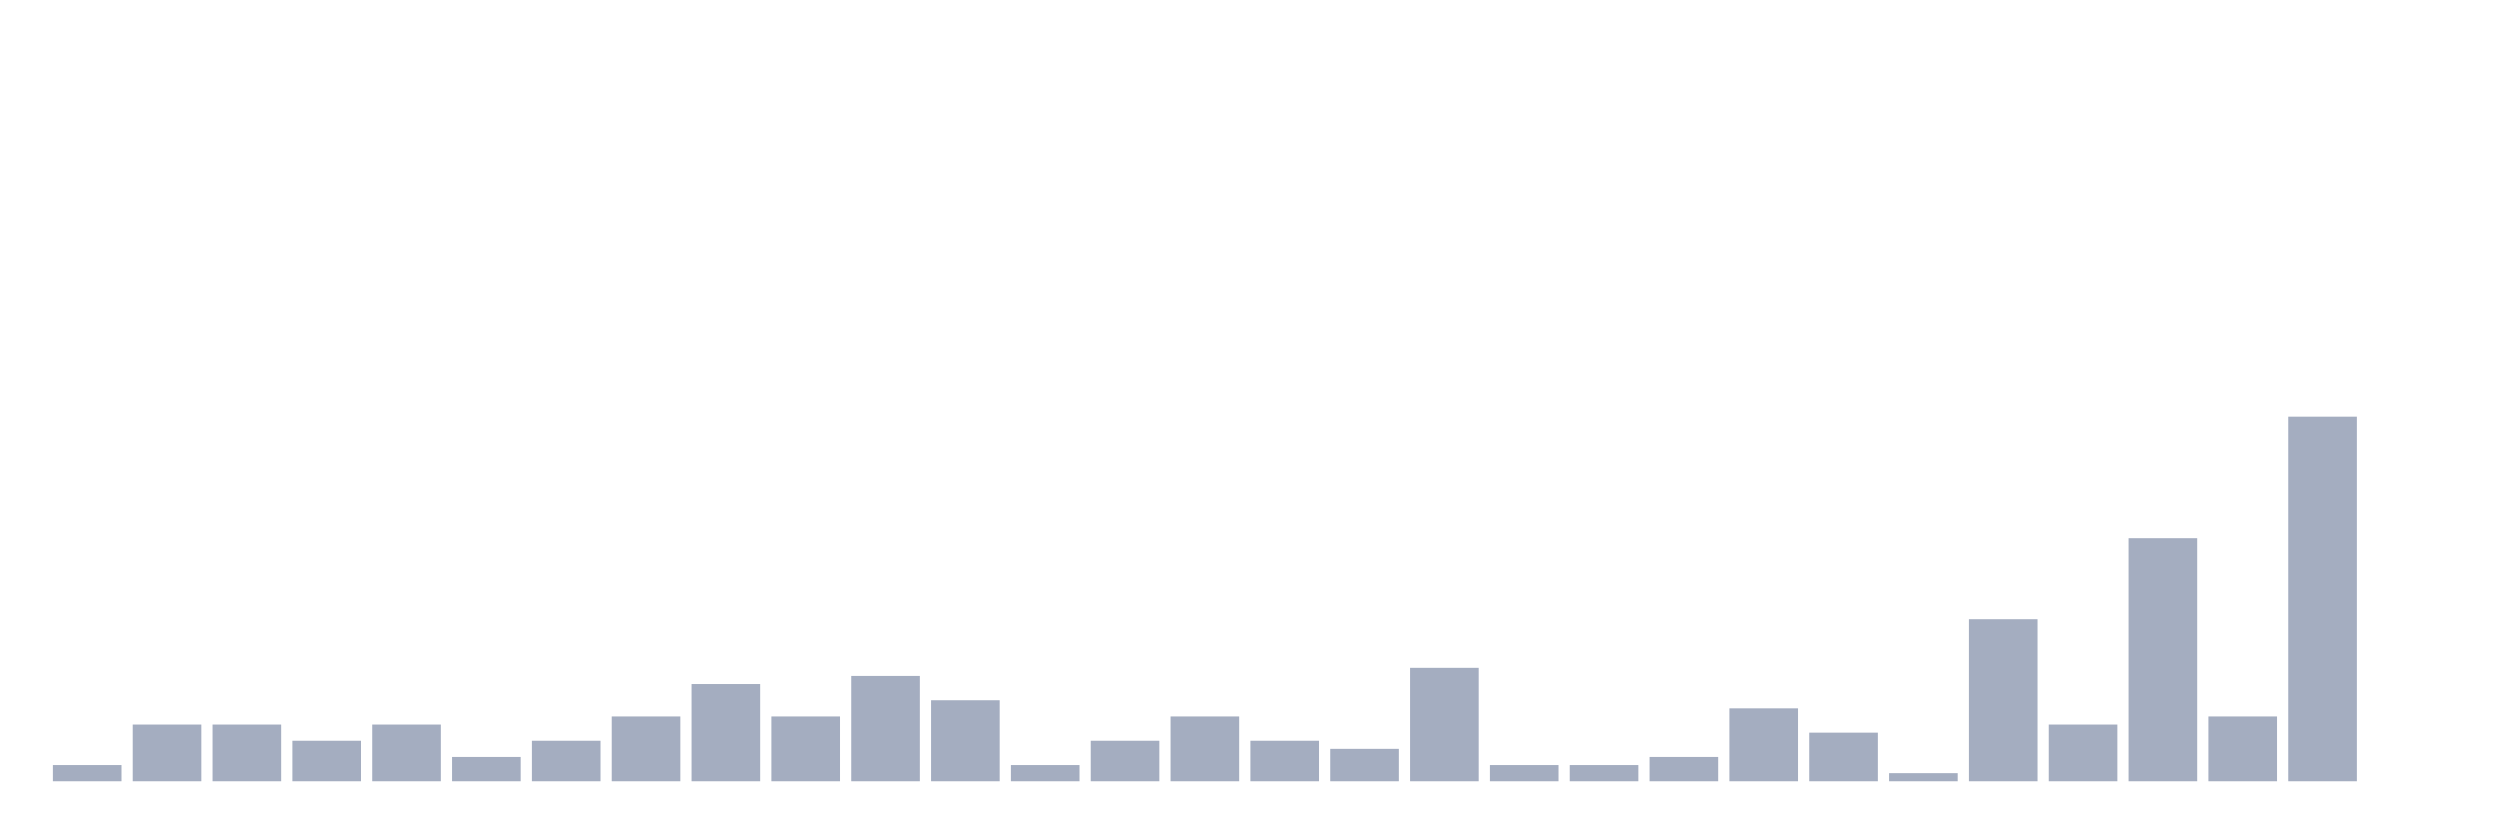
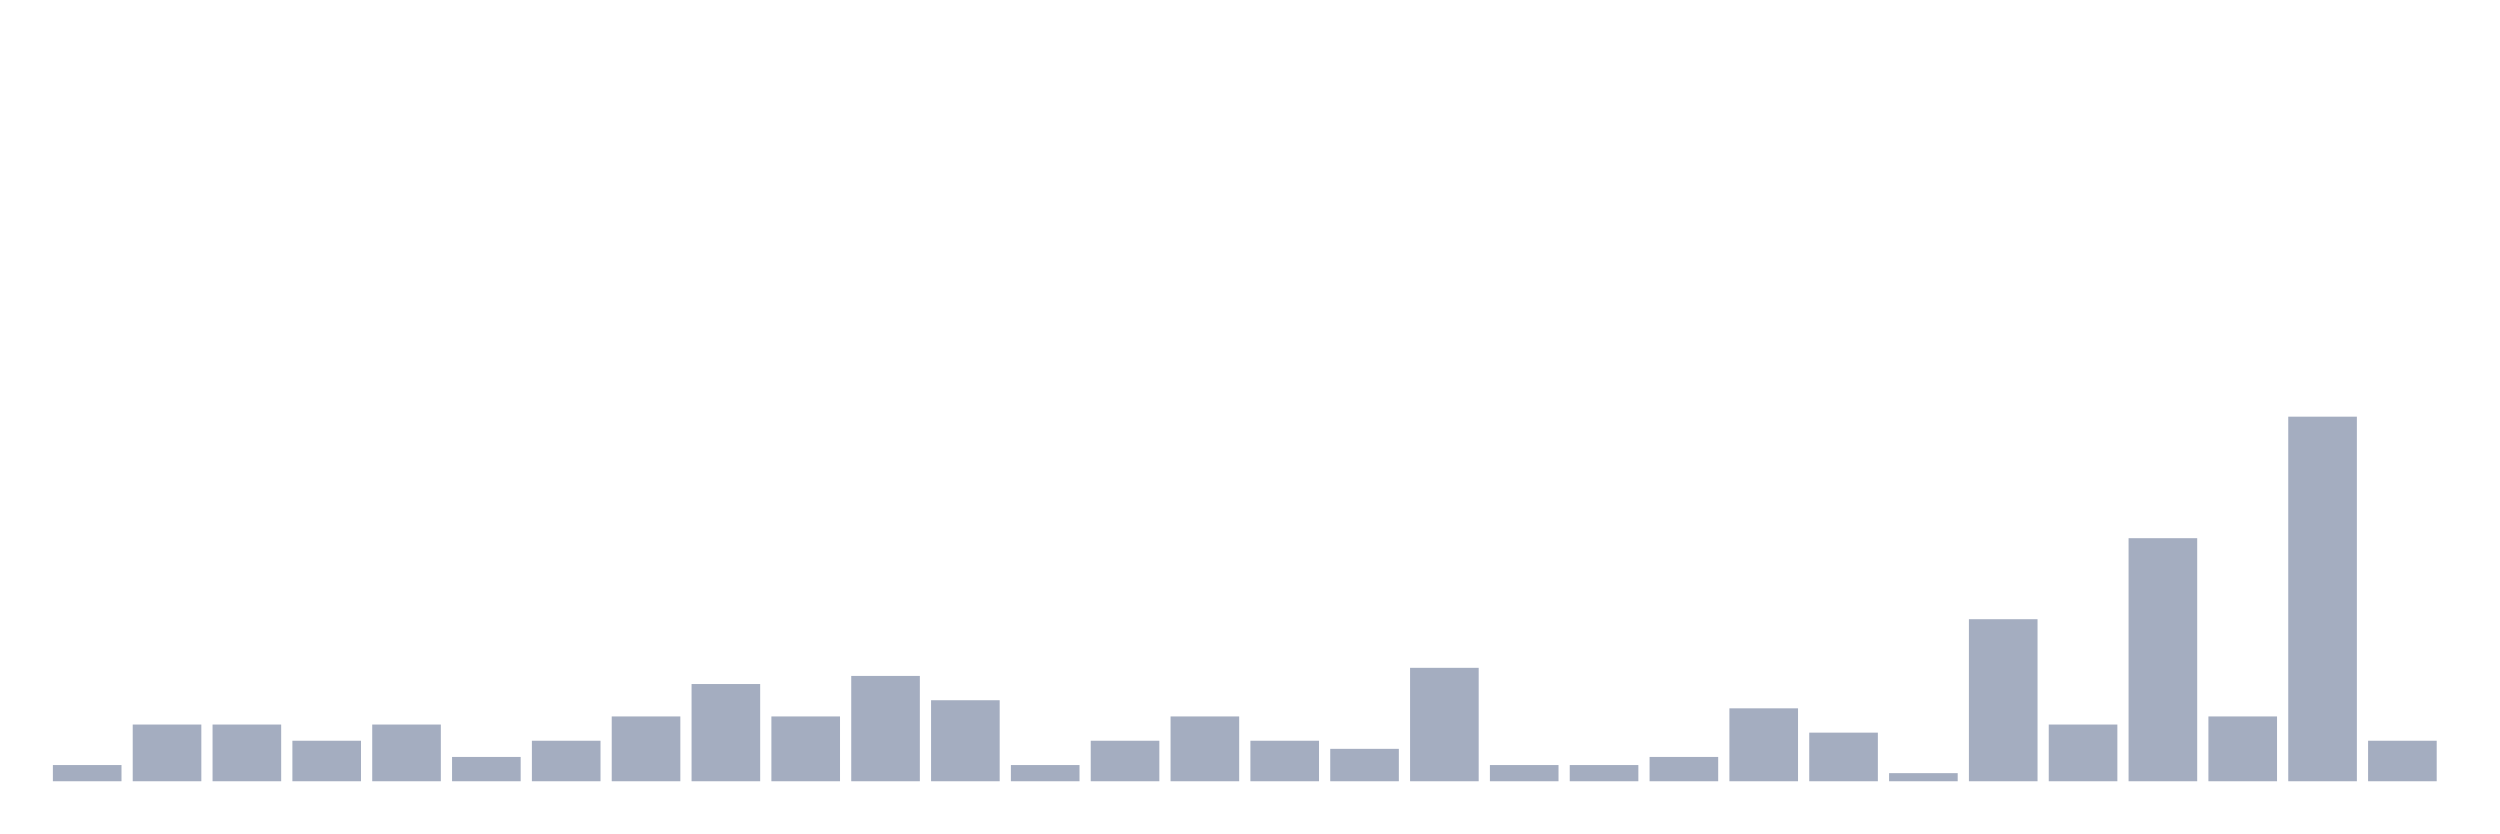
<svg xmlns="http://www.w3.org/2000/svg" viewBox="0 0 480 160">
  <g transform="translate(10,10)">
    <rect class="bar" x="0.153" width="13.175" y="136.889" height="3.111" fill="rgb(164,173,192)" />
    <rect class="bar" x="15.482" width="13.175" y="129.111" height="10.889" fill="rgb(164,173,192)" />
    <rect class="bar" x="30.81" width="13.175" y="129.111" height="10.889" fill="rgb(164,173,192)" />
    <rect class="bar" x="46.138" width="13.175" y="132.222" height="7.778" fill="rgb(164,173,192)" />
    <rect class="bar" x="61.466" width="13.175" y="129.111" height="10.889" fill="rgb(164,173,192)" />
    <rect class="bar" x="76.794" width="13.175" y="135.333" height="4.667" fill="rgb(164,173,192)" />
    <rect class="bar" x="92.123" width="13.175" y="132.222" height="7.778" fill="rgb(164,173,192)" />
    <rect class="bar" x="107.451" width="13.175" y="127.556" height="12.444" fill="rgb(164,173,192)" />
    <rect class="bar" x="122.779" width="13.175" y="121.333" height="18.667" fill="rgb(164,173,192)" />
    <rect class="bar" x="138.107" width="13.175" y="127.556" height="12.444" fill="rgb(164,173,192)" />
    <rect class="bar" x="153.436" width="13.175" y="119.778" height="20.222" fill="rgb(164,173,192)" />
    <rect class="bar" x="168.764" width="13.175" y="124.444" height="15.556" fill="rgb(164,173,192)" />
    <rect class="bar" x="184.092" width="13.175" y="136.889" height="3.111" fill="rgb(164,173,192)" />
    <rect class="bar" x="199.42" width="13.175" y="132.222" height="7.778" fill="rgb(164,173,192)" />
    <rect class="bar" x="214.748" width="13.175" y="127.556" height="12.444" fill="rgb(164,173,192)" />
    <rect class="bar" x="230.077" width="13.175" y="132.222" height="7.778" fill="rgb(164,173,192)" />
    <rect class="bar" x="245.405" width="13.175" y="133.778" height="6.222" fill="rgb(164,173,192)" />
    <rect class="bar" x="260.733" width="13.175" y="118.222" height="21.778" fill="rgb(164,173,192)" />
    <rect class="bar" x="276.061" width="13.175" y="136.889" height="3.111" fill="rgb(164,173,192)" />
    <rect class="bar" x="291.39" width="13.175" y="136.889" height="3.111" fill="rgb(164,173,192)" />
    <rect class="bar" x="306.718" width="13.175" y="135.333" height="4.667" fill="rgb(164,173,192)" />
    <rect class="bar" x="322.046" width="13.175" y="126" height="14" fill="rgb(164,173,192)" />
    <rect class="bar" x="337.374" width="13.175" y="130.667" height="9.333" fill="rgb(164,173,192)" />
    <rect class="bar" x="352.702" width="13.175" y="138.444" height="1.556" fill="rgb(164,173,192)" />
    <rect class="bar" x="368.031" width="13.175" y="108.889" height="31.111" fill="rgb(164,173,192)" />
    <rect class="bar" x="383.359" width="13.175" y="129.111" height="10.889" fill="rgb(164,173,192)" />
    <rect class="bar" x="398.687" width="13.175" y="93.333" height="46.667" fill="rgb(164,173,192)" />
    <rect class="bar" x="414.015" width="13.175" y="127.556" height="12.444" fill="rgb(164,173,192)" />
    <rect class="bar" x="429.344" width="13.175" y="70" height="70" fill="rgb(164,173,192)" />
-     <rect class="bar" x="444.672" width="13.175" y="140" height="0" fill="rgb(164,173,192)" />
+     <rect class="bar" x="444.672" width="13.175" y="132.222" height="7.778" fill="rgb(164,173,192)" />
  </g>
</svg>
